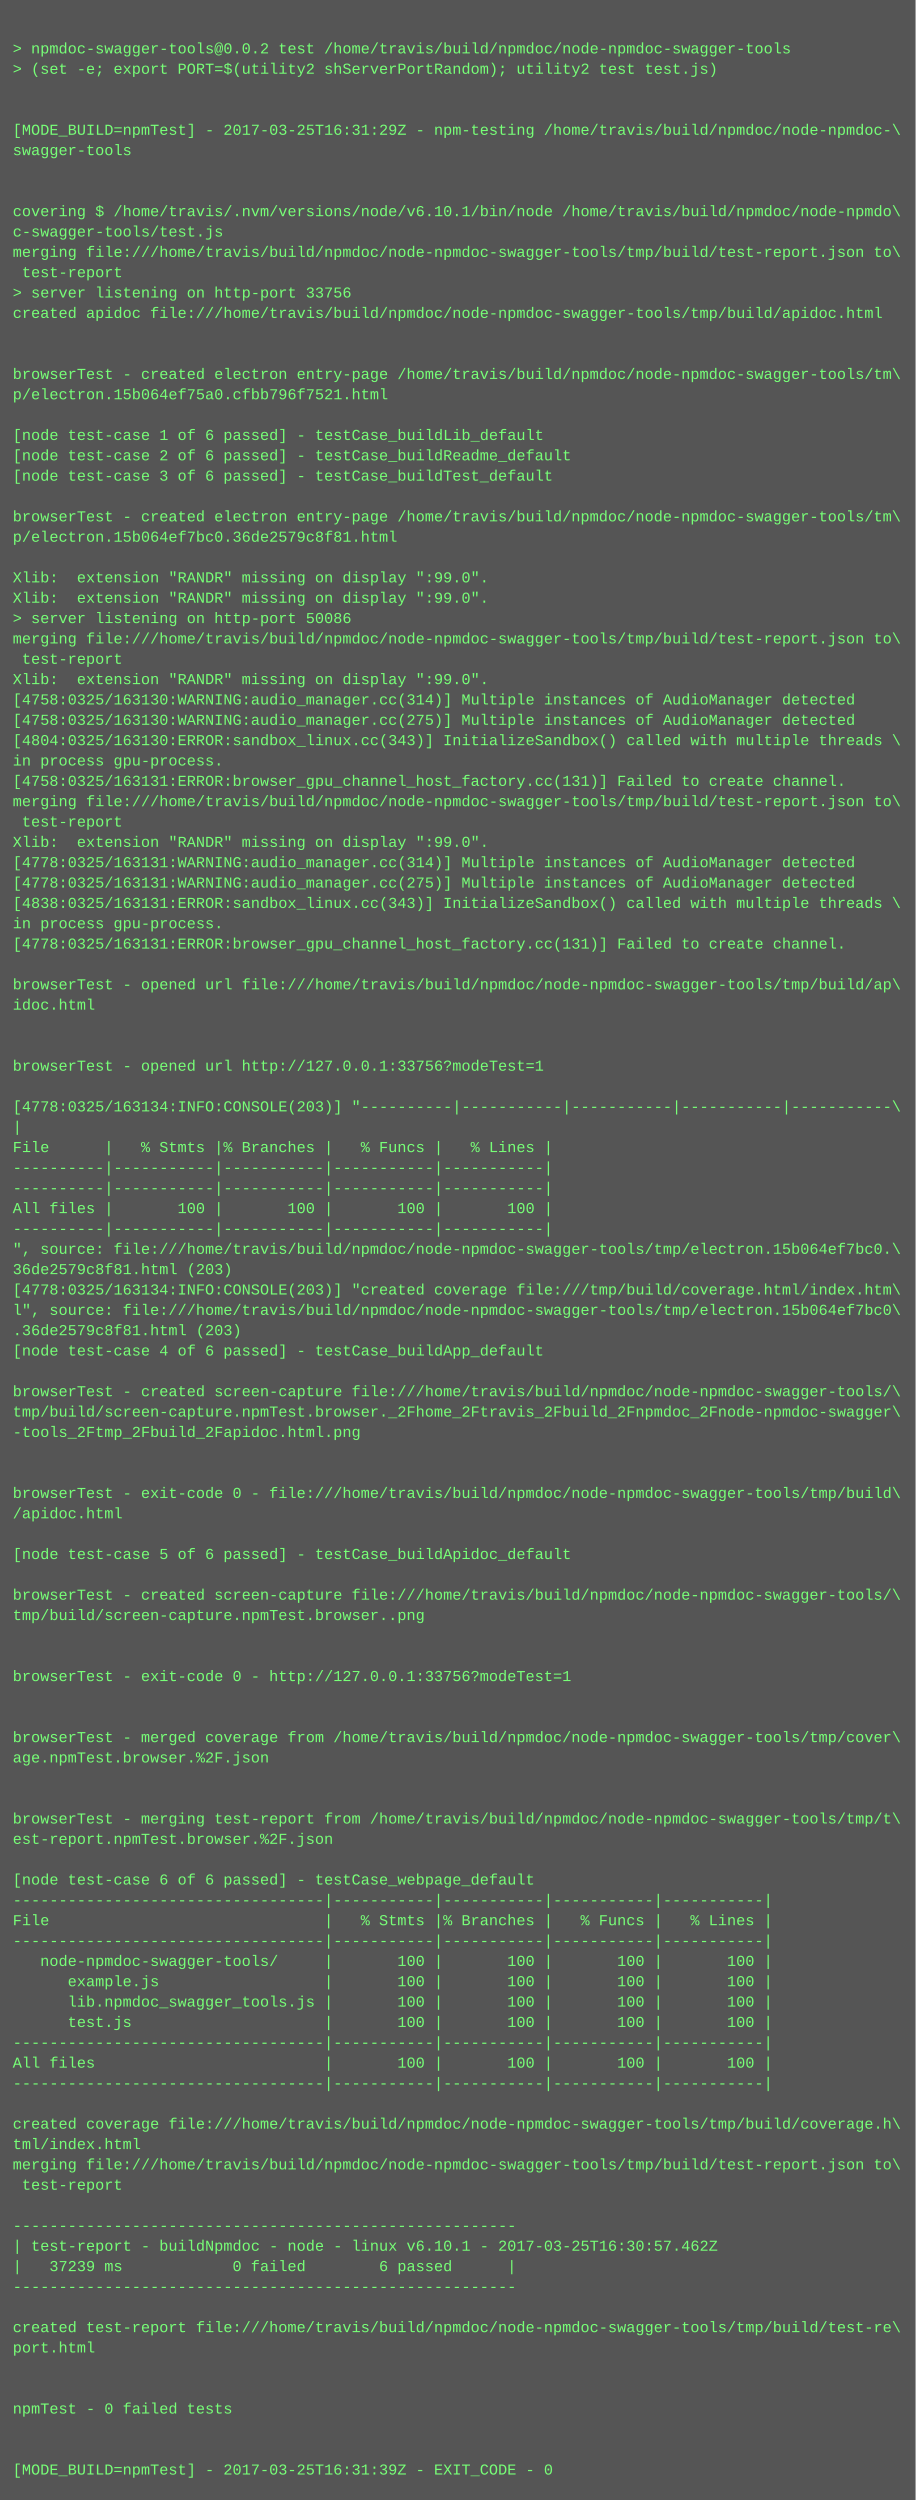
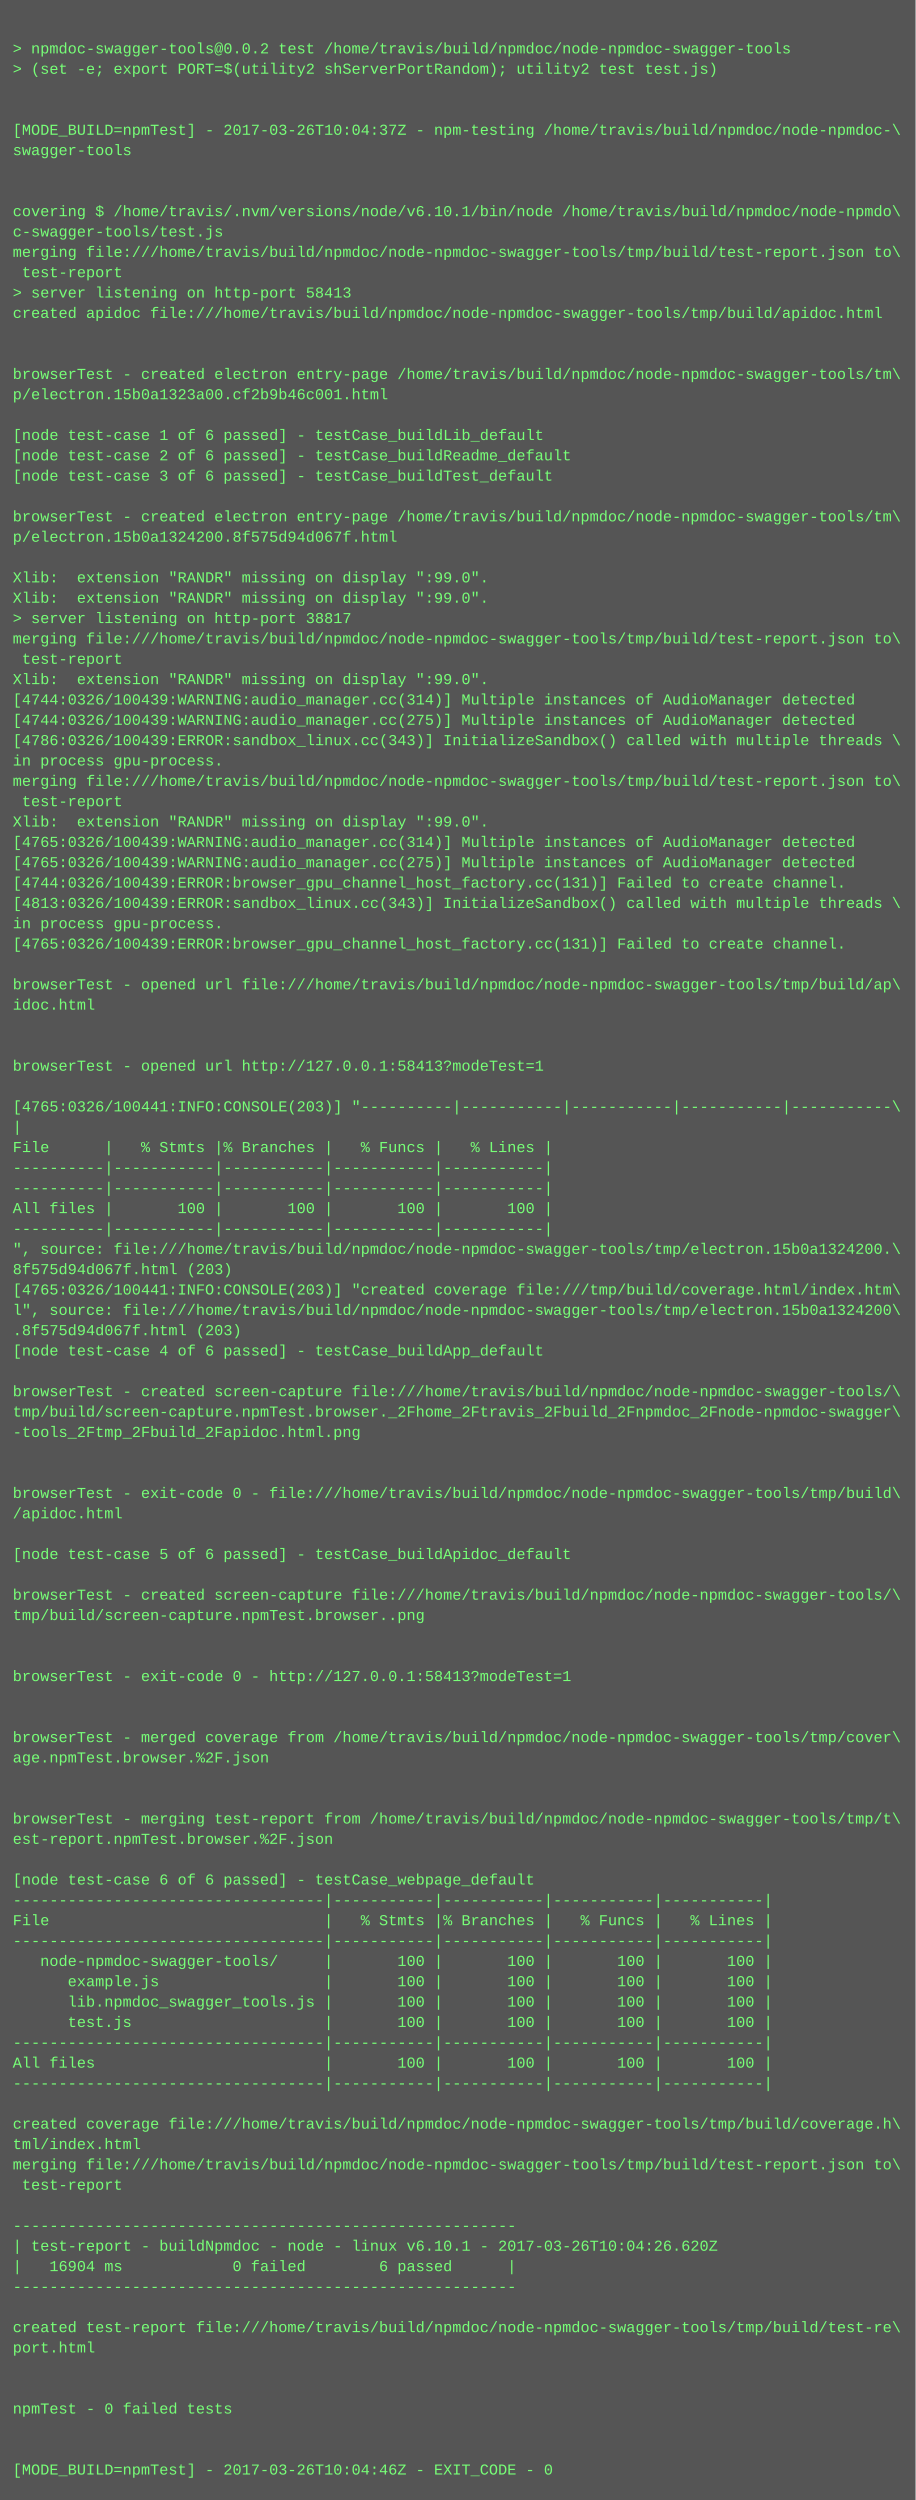
<svg xmlns="http://www.w3.org/2000/svg" height="1966" width="720">
  <rect height="1966" fill="#555" width="720" />
  <text fill="#7f7" font-family="Courier New" font-size="12" xml:space="preserve">
    <tspan x="10" y="26" />
    <tspan x="10" y="42">&gt; npmdoc-swagger-tools@0.0.2 test /home/travis/build/npmdoc/node-npmdoc-swagger-tools</tspan>
    <tspan x="10" y="58">&gt; (set -e; export PORT=$(utility2 shServerPortRandom); utility2 test test.js)</tspan>
    <tspan x="10" y="74" />
    <tspan x="10" y="90" />
-     <tspan x="10" y="106">[MODE_BUILD=npmTest] - 2017-03-25T16:31:29Z - npm-testing /home/travis/build/npmdoc/node-npmdoc-\</tspan>
+     <tspan x="10" y="106">[MODE_BUILD=npmTest] - 2017-03-26T10:04:37Z - npm-testing /home/travis/build/npmdoc/node-npmdoc-\</tspan>
    <tspan x="10" y="122">swagger-tools</tspan>
    <tspan x="10" y="138" />
    <tspan x="10" y="154" />
    <tspan x="10" y="170">covering $ /home/travis/.nvm/versions/node/v6.10.1/bin/node /home/travis/build/npmdoc/node-npmdo\</tspan>
    <tspan x="10" y="186">c-swagger-tools/test.js</tspan>
    <tspan x="10" y="202">merging file:///home/travis/build/npmdoc/node-npmdoc-swagger-tools/tmp/build/test-report.json to\</tspan>
    <tspan x="10" y="218"> test-report</tspan>
-     <tspan x="10" y="234">&gt; server listening on http-port 33756</tspan>
+     <tspan x="10" y="234">&gt; server listening on http-port 58413</tspan>
    <tspan x="10" y="250">created apidoc file:///home/travis/build/npmdoc/node-npmdoc-swagger-tools/tmp/build/apidoc.html</tspan>
    <tspan x="10" y="266" />
    <tspan x="10" y="282" />
    <tspan x="10" y="298">browserTest - created electron entry-page /home/travis/build/npmdoc/node-npmdoc-swagger-tools/tm\</tspan>
-     <tspan x="10" y="314">p/electron.15b064ef75a0.cfbb796f7521.html</tspan>
+     <tspan x="10" y="314">p/electron.15b0a1323a00.cf2b9b46c001.html</tspan>
    <tspan x="10" y="330" />
    <tspan x="10" y="346">[node test-case 1 of 6 passed] - testCase_buildLib_default</tspan>
    <tspan x="10" y="362">[node test-case 2 of 6 passed] - testCase_buildReadme_default</tspan>
    <tspan x="10" y="378">[node test-case 3 of 6 passed] - testCase_buildTest_default</tspan>
    <tspan x="10" y="394" />
    <tspan x="10" y="410">browserTest - created electron entry-page /home/travis/build/npmdoc/node-npmdoc-swagger-tools/tm\</tspan>
-     <tspan x="10" y="426">p/electron.15b064ef7bc0.36de2579c8f81.html</tspan>
+     <tspan x="10" y="426">p/electron.15b0a1324200.8f575d94d067f.html</tspan>
    <tspan x="10" y="442" />
    <tspan x="10" y="458">Xlib:  extension "RANDR" missing on display ":99.0".</tspan>
    <tspan x="10" y="474">Xlib:  extension "RANDR" missing on display ":99.0".</tspan>
-     <tspan x="10" y="490">&gt; server listening on http-port 50086</tspan>
+     <tspan x="10" y="490">&gt; server listening on http-port 38817</tspan>
    <tspan x="10" y="506">merging file:///home/travis/build/npmdoc/node-npmdoc-swagger-tools/tmp/build/test-report.json to\</tspan>
    <tspan x="10" y="522"> test-report</tspan>
    <tspan x="10" y="538">Xlib:  extension "RANDR" missing on display ":99.0".</tspan>
-     <tspan x="10" y="554">[4758:0325/163130:WARNING:audio_manager.cc(314)] Multiple instances of AudioManager detected</tspan>
-     <tspan x="10" y="570">[4758:0325/163130:WARNING:audio_manager.cc(275)] Multiple instances of AudioManager detected</tspan>
-     <tspan x="10" y="586">[4804:0325/163130:ERROR:sandbox_linux.cc(343)] InitializeSandbox() called with multiple threads \</tspan>
+     <tspan x="10" y="554">[4744:0326/100439:WARNING:audio_manager.cc(314)] Multiple instances of AudioManager detected</tspan>
+     <tspan x="10" y="570">[4744:0326/100439:WARNING:audio_manager.cc(275)] Multiple instances of AudioManager detected</tspan>
+     <tspan x="10" y="586">[4786:0326/100439:ERROR:sandbox_linux.cc(343)] InitializeSandbox() called with multiple threads \</tspan>
    <tspan x="10" y="602">in process gpu-process. </tspan>
-     <tspan x="10" y="618">[4758:0325/163131:ERROR:browser_gpu_channel_host_factory.cc(131)] Failed to create channel.</tspan>
-     <tspan x="10" y="634">merging file:///home/travis/build/npmdoc/node-npmdoc-swagger-tools/tmp/build/test-report.json to\</tspan>
-     <tspan x="10" y="650"> test-report</tspan>
-     <tspan x="10" y="666">Xlib:  extension "RANDR" missing on display ":99.0".</tspan>
-     <tspan x="10" y="682">[4778:0325/163131:WARNING:audio_manager.cc(314)] Multiple instances of AudioManager detected</tspan>
-     <tspan x="10" y="698">[4778:0325/163131:WARNING:audio_manager.cc(275)] Multiple instances of AudioManager detected</tspan>
-     <tspan x="10" y="714">[4838:0325/163131:ERROR:sandbox_linux.cc(343)] InitializeSandbox() called with multiple threads \</tspan>
+     <tspan x="10" y="618">merging file:///home/travis/build/npmdoc/node-npmdoc-swagger-tools/tmp/build/test-report.json to\</tspan>
+     <tspan x="10" y="634"> test-report</tspan>
+     <tspan x="10" y="650">Xlib:  extension "RANDR" missing on display ":99.0".</tspan>
+     <tspan x="10" y="666">[4765:0326/100439:WARNING:audio_manager.cc(314)] Multiple instances of AudioManager detected</tspan>
+     <tspan x="10" y="682">[4765:0326/100439:WARNING:audio_manager.cc(275)] Multiple instances of AudioManager detected</tspan>
+     <tspan x="10" y="698">[4744:0326/100439:ERROR:browser_gpu_channel_host_factory.cc(131)] Failed to create channel.</tspan>
+     <tspan x="10" y="714">[4813:0326/100439:ERROR:sandbox_linux.cc(343)] InitializeSandbox() called with multiple threads \</tspan>
    <tspan x="10" y="730">in process gpu-process. </tspan>
-     <tspan x="10" y="746">[4778:0325/163131:ERROR:browser_gpu_channel_host_factory.cc(131)] Failed to create channel.</tspan>
+     <tspan x="10" y="746">[4765:0326/100439:ERROR:browser_gpu_channel_host_factory.cc(131)] Failed to create channel.</tspan>
    <tspan x="10" y="762" />
    <tspan x="10" y="778">browserTest - opened url file:///home/travis/build/npmdoc/node-npmdoc-swagger-tools/tmp/build/ap\</tspan>
    <tspan x="10" y="794">idoc.html</tspan>
    <tspan x="10" y="810" />
    <tspan x="10" y="826" />
-     <tspan x="10" y="842">browserTest - opened url http://127.0.0.1:33756?modeTest=1</tspan>
+     <tspan x="10" y="842">browserTest - opened url http://127.0.0.1:58413?modeTest=1</tspan>
    <tspan x="10" y="858" />
-     <tspan x="10" y="874">[4778:0325/163134:INFO:CONSOLE(203)] "----------|-----------|-----------|-----------|-----------\</tspan>
+     <tspan x="10" y="874">[4765:0326/100441:INFO:CONSOLE(203)] "----------|-----------|-----------|-----------|-----------\</tspan>
    <tspan x="10" y="890">|</tspan>
    <tspan x="10" y="906">File      |   % Stmts |% Branches |   % Funcs |   % Lines |</tspan>
    <tspan x="10" y="922">----------|-----------|-----------|-----------|-----------|</tspan>
    <tspan x="10" y="938">----------|-----------|-----------|-----------|-----------|</tspan>
    <tspan x="10" y="954">All files |       100 |       100 |       100 |       100 |</tspan>
    <tspan x="10" y="970">----------|-----------|-----------|-----------|-----------|</tspan>
-     <tspan x="10" y="986">", source: file:///home/travis/build/npmdoc/node-npmdoc-swagger-tools/tmp/electron.15b064ef7bc0.\</tspan>
-     <tspan x="10" y="1002">36de2579c8f81.html (203)</tspan>
-     <tspan x="10" y="1018">[4778:0325/163134:INFO:CONSOLE(203)] "created coverage file:///tmp/build/coverage.html/index.htm\</tspan>
-     <tspan x="10" y="1034">l", source: file:///home/travis/build/npmdoc/node-npmdoc-swagger-tools/tmp/electron.15b064ef7bc0\</tspan>
-     <tspan x="10" y="1050">.36de2579c8f81.html (203)</tspan>
+     <tspan x="10" y="986">", source: file:///home/travis/build/npmdoc/node-npmdoc-swagger-tools/tmp/electron.15b0a1324200.\</tspan>
+     <tspan x="10" y="1002">8f575d94d067f.html (203)</tspan>
+     <tspan x="10" y="1018">[4765:0326/100441:INFO:CONSOLE(203)] "created coverage file:///tmp/build/coverage.html/index.htm\</tspan>
+     <tspan x="10" y="1034">l", source: file:///home/travis/build/npmdoc/node-npmdoc-swagger-tools/tmp/electron.15b0a1324200\</tspan>
+     <tspan x="10" y="1050">.8f575d94d067f.html (203)</tspan>
    <tspan x="10" y="1066">[node test-case 4 of 6 passed] - testCase_buildApp_default</tspan>
    <tspan x="10" y="1082" />
    <tspan x="10" y="1098">browserTest - created screen-capture file:///home/travis/build/npmdoc/node-npmdoc-swagger-tools/\</tspan>
    <tspan x="10" y="1114">tmp/build/screen-capture.npmTest.browser._2Fhome_2Ftravis_2Fbuild_2Fnpmdoc_2Fnode-npmdoc-swagger\</tspan>
    <tspan x="10" y="1130">-tools_2Ftmp_2Fbuild_2Fapidoc.html.png</tspan>
    <tspan x="10" y="1146" />
    <tspan x="10" y="1162" />
    <tspan x="10" y="1178">browserTest - exit-code 0 - file:///home/travis/build/npmdoc/node-npmdoc-swagger-tools/tmp/build\</tspan>
    <tspan x="10" y="1194">/apidoc.html</tspan>
    <tspan x="10" y="1210" />
    <tspan x="10" y="1226">[node test-case 5 of 6 passed] - testCase_buildApidoc_default</tspan>
    <tspan x="10" y="1242" />
    <tspan x="10" y="1258">browserTest - created screen-capture file:///home/travis/build/npmdoc/node-npmdoc-swagger-tools/\</tspan>
    <tspan x="10" y="1274">tmp/build/screen-capture.npmTest.browser..png</tspan>
    <tspan x="10" y="1290" />
    <tspan x="10" y="1306" />
-     <tspan x="10" y="1322">browserTest - exit-code 0 - http://127.0.0.1:33756?modeTest=1</tspan>
+     <tspan x="10" y="1322">browserTest - exit-code 0 - http://127.0.0.1:58413?modeTest=1</tspan>
    <tspan x="10" y="1338" />
    <tspan x="10" y="1354" />
    <tspan x="10" y="1370">browserTest - merged coverage from /home/travis/build/npmdoc/node-npmdoc-swagger-tools/tmp/cover\</tspan>
    <tspan x="10" y="1386">age.npmTest.browser.%2F.json</tspan>
    <tspan x="10" y="1402" />
    <tspan x="10" y="1418" />
    <tspan x="10" y="1434">browserTest - merging test-report from /home/travis/build/npmdoc/node-npmdoc-swagger-tools/tmp/t\</tspan>
    <tspan x="10" y="1450">est-report.npmTest.browser.%2F.json</tspan>
    <tspan x="10" y="1466" />
    <tspan x="10" y="1482">[node test-case 6 of 6 passed] - testCase_webpage_default</tspan>
    <tspan x="10" y="1498">----------------------------------|-----------|-----------|-----------|-----------|</tspan>
    <tspan x="10" y="1514">File                              |   % Stmts |% Branches |   % Funcs |   % Lines |</tspan>
    <tspan x="10" y="1530">----------------------------------|-----------|-----------|-----------|-----------|</tspan>
    <tspan x="10" y="1546">   node-npmdoc-swagger-tools/     |       100 |       100 |       100 |       100 |</tspan>
    <tspan x="10" y="1562">      example.js                  |       100 |       100 |       100 |       100 |</tspan>
    <tspan x="10" y="1578">      lib.npmdoc_swagger_tools.js |       100 |       100 |       100 |       100 |</tspan>
    <tspan x="10" y="1594">      test.js                     |       100 |       100 |       100 |       100 |</tspan>
    <tspan x="10" y="1610">----------------------------------|-----------|-----------|-----------|-----------|</tspan>
    <tspan x="10" y="1626">All files                         |       100 |       100 |       100 |       100 |</tspan>
    <tspan x="10" y="1642">----------------------------------|-----------|-----------|-----------|-----------|</tspan>
    <tspan x="10" y="1658" />
    <tspan x="10" y="1674">created coverage file:///home/travis/build/npmdoc/node-npmdoc-swagger-tools/tmp/build/coverage.h\</tspan>
    <tspan x="10" y="1690">tml/index.html</tspan>
    <tspan x="10" y="1706">merging file:///home/travis/build/npmdoc/node-npmdoc-swagger-tools/tmp/build/test-report.json to\</tspan>
    <tspan x="10" y="1722"> test-report</tspan>
    <tspan x="10" y="1738" />
    <tspan x="10" y="1754">-------------------------------------------------------</tspan>
-     <tspan x="10" y="1770">| test-report - buildNpmdoc - node - linux v6.10.1 - 2017-03-25T16:30:57.462Z</tspan>
-     <tspan x="10" y="1786">|   37239 ms            0 failed        6 passed      |</tspan>
+     <tspan x="10" y="1770">| test-report - buildNpmdoc - node - linux v6.10.1 - 2017-03-26T10:04:26.620Z</tspan>
+     <tspan x="10" y="1786">|   16904 ms            0 failed        6 passed      |</tspan>
    <tspan x="10" y="1802">-------------------------------------------------------</tspan>
    <tspan x="10" y="1818" />
    <tspan x="10" y="1834">created test-report file:///home/travis/build/npmdoc/node-npmdoc-swagger-tools/tmp/build/test-re\</tspan>
    <tspan x="10" y="1850">port.html</tspan>
    <tspan x="10" y="1866" />
    <tspan x="10" y="1882" />
    <tspan x="10" y="1898">npmTest - 0 failed tests</tspan>
    <tspan x="10" y="1914" />
    <tspan x="10" y="1930" />
-     <tspan x="10" y="1946">[MODE_BUILD=npmTest] - 2017-03-25T16:31:39Z - EXIT_CODE - 0</tspan>
+     <tspan x="10" y="1946">[MODE_BUILD=npmTest] - 2017-03-26T10:04:46Z - EXIT_CODE - 0</tspan>
  </text>
</svg>
